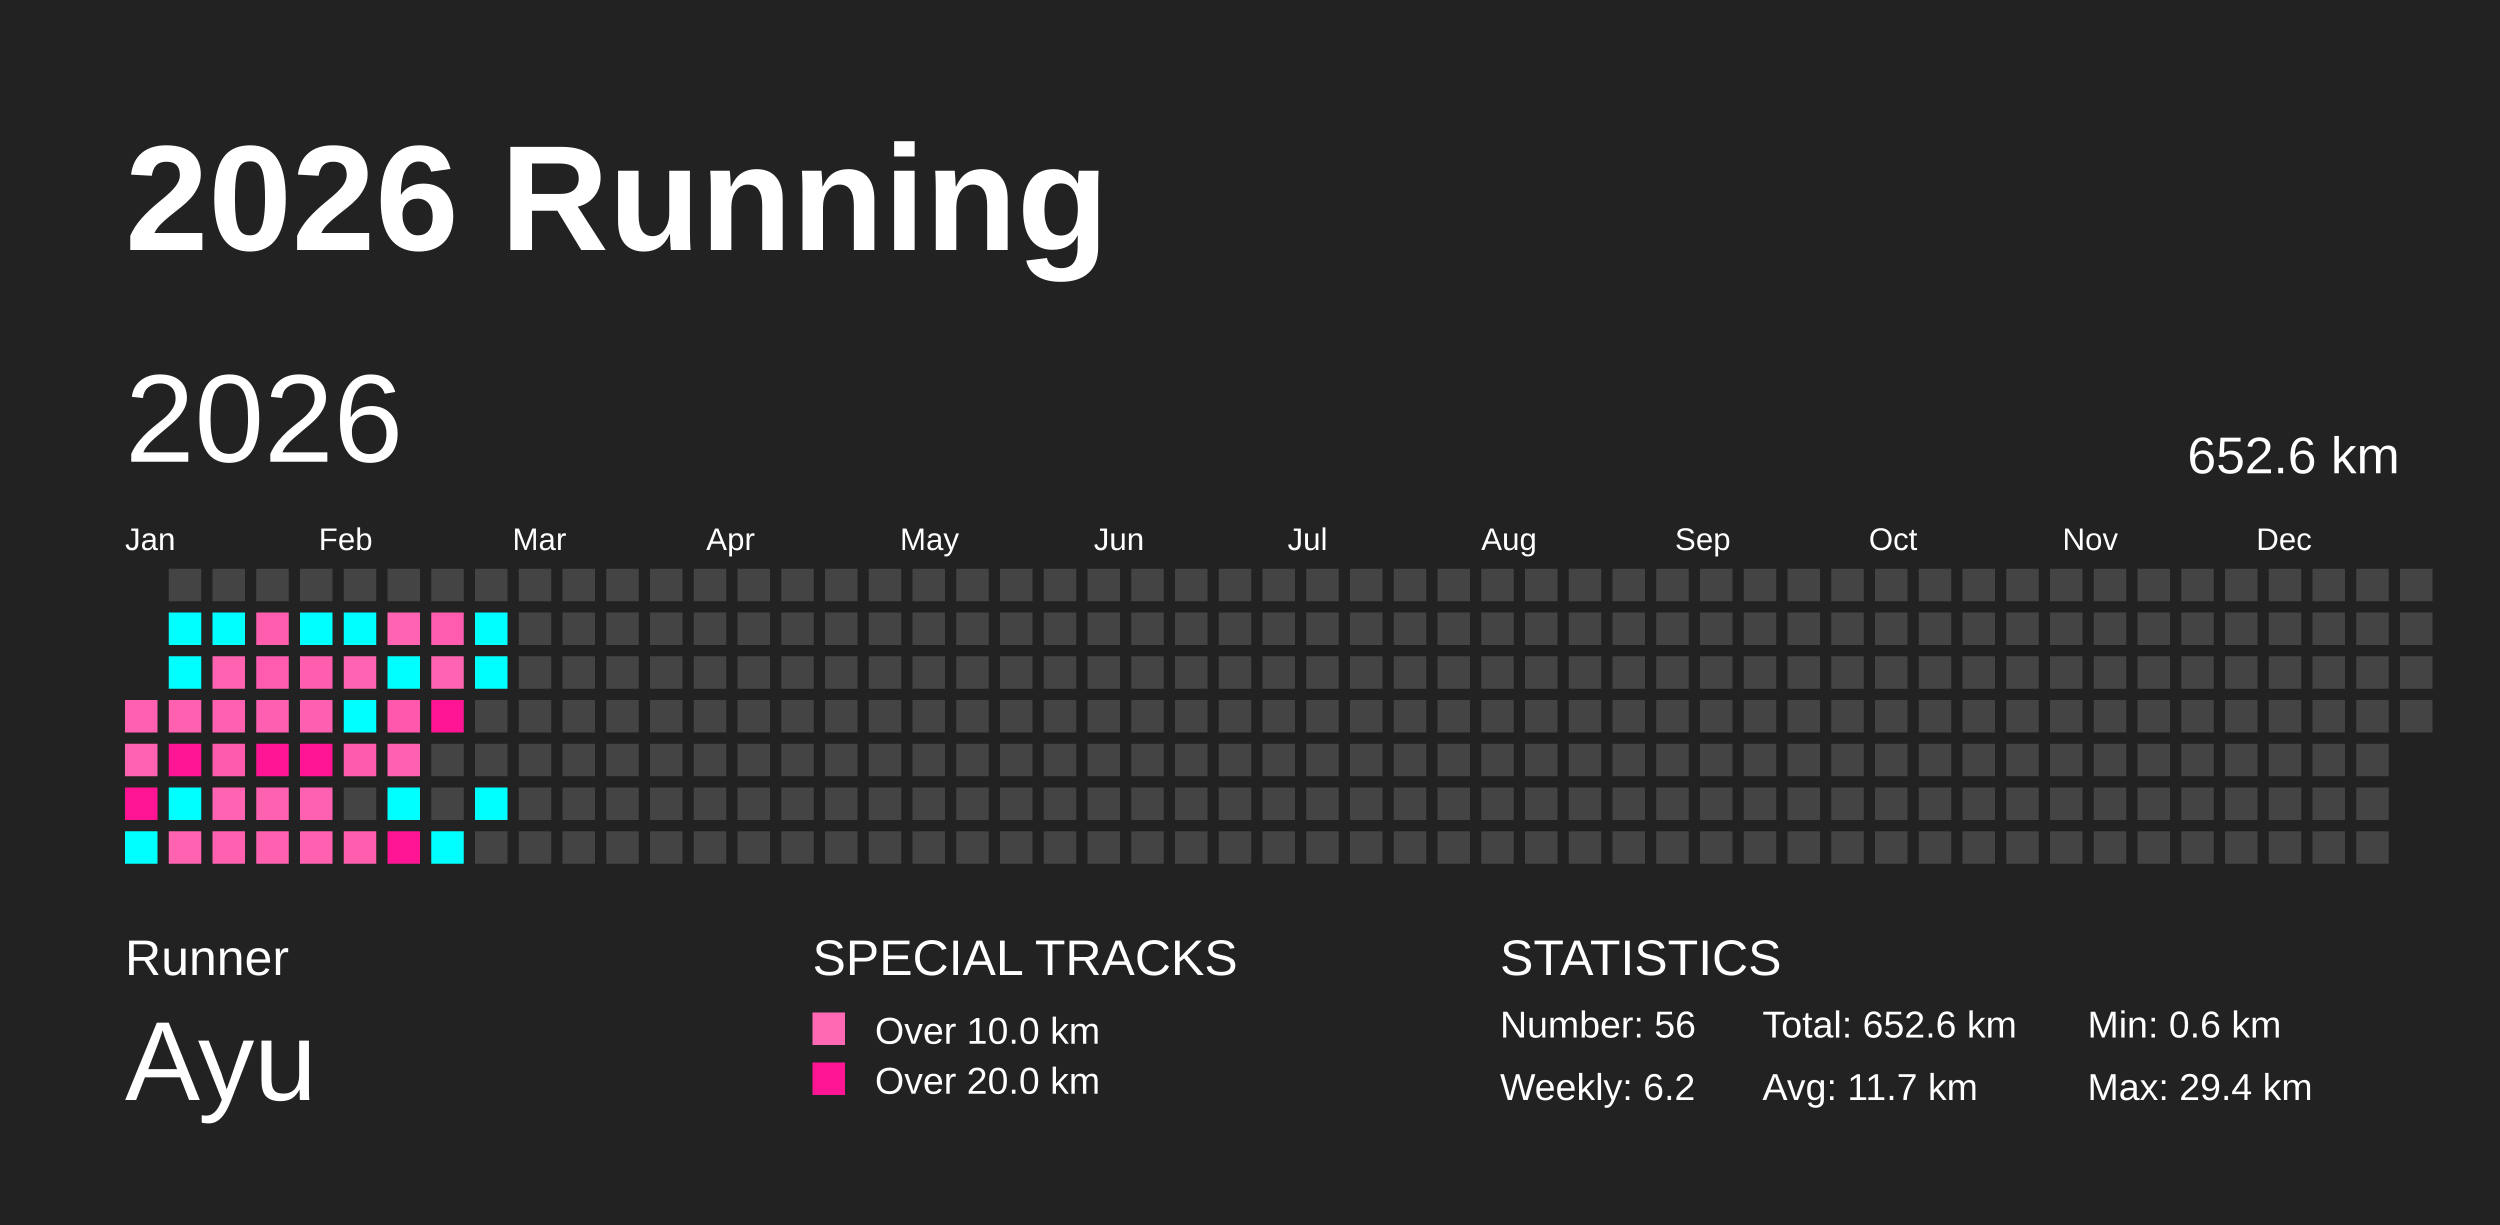
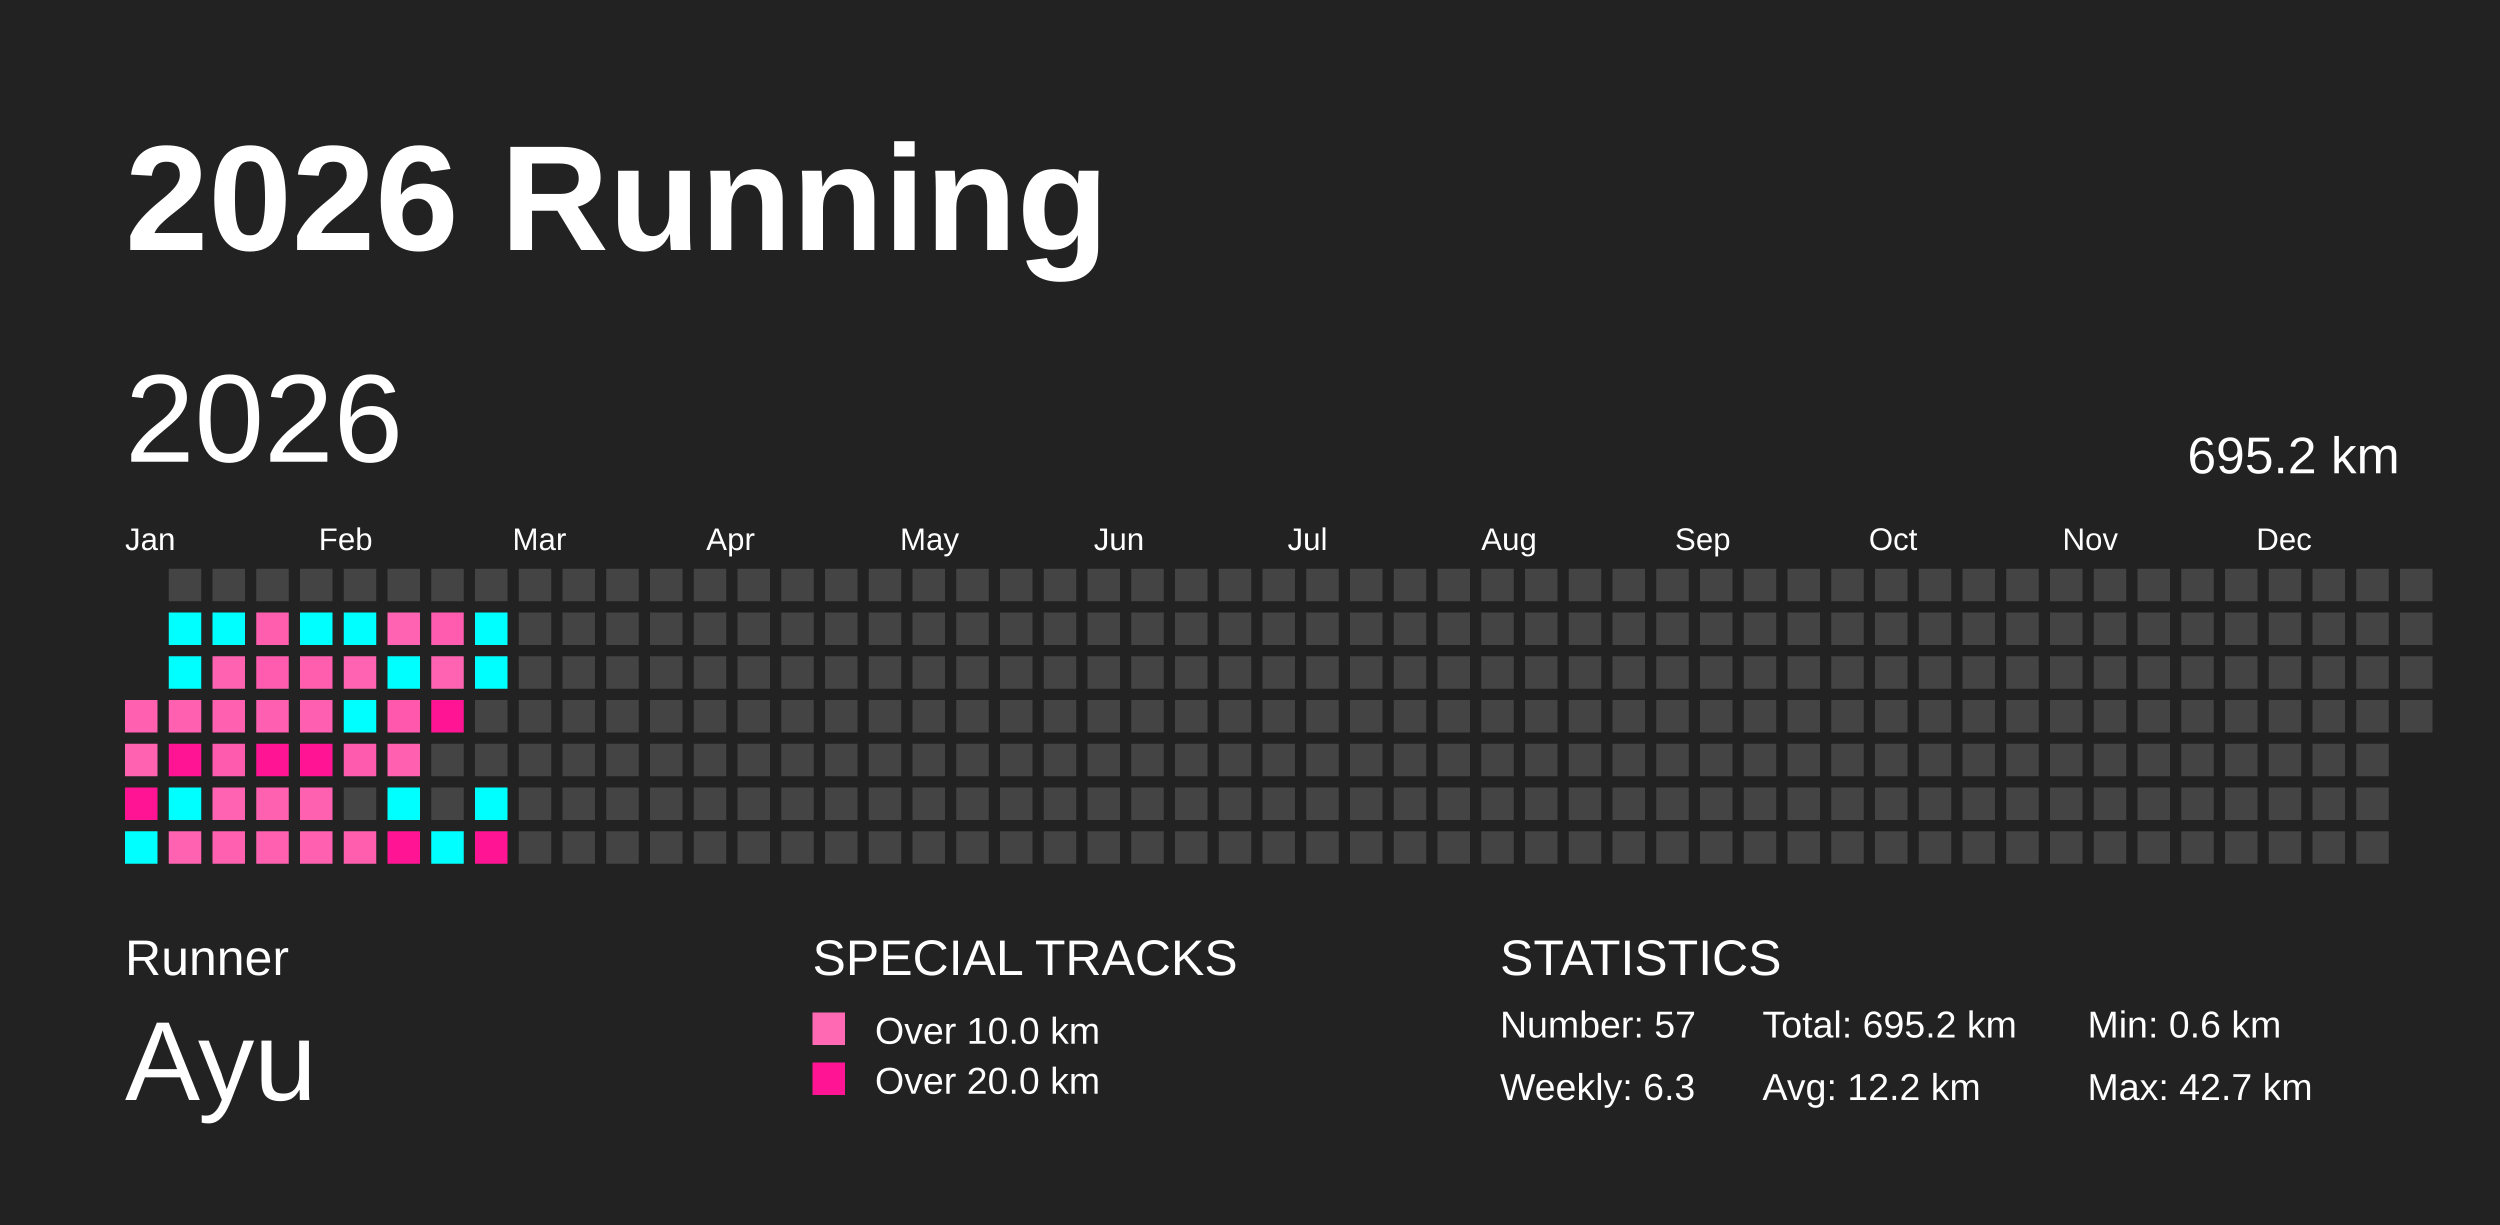
<svg xmlns="http://www.w3.org/2000/svg" baseProfile="full" height="98mm" version="1.1" viewBox="0,0,200,98" width="200mm">
  <defs />
  <rect fill="#222222" height="98" width="200" x="0" y="0" />
  <text fill="#FFFFFF" style="font-size:12px; font-family:Arial; font-weight:bold;" x="10" y="20">2026 Running</text>
  <text fill="#FFFFFF" style="font-size:4px; font-family:Arial" x="10" y="78">Runner</text>
  <text fill="#FFFFFF" style="font-size:9px; font-family:Arial" x="10" y="88">Ayu</text>
  <text fill="#FFFFFF" style="font-size:4px; font-family:Arial" x="65" y="78">SPECIAL TRACKS</text>
  <rect fill="#ff69b4" height="2.6" width="2.6" x="65" y="81" />
  <text fill="#FFFFFF" style="font-size:3px; font-family:Arial" x="70" y="83.5">Over 10.0 km</text>
  <rect fill="#ff1493" height="2.6" width="2.6" x="65" y="85" />
  <text fill="#FFFFFF" style="font-size:3px; font-family:Arial" x="70" y="87.5">Over 20.0 km</text>
  <text fill="#FFFFFF" style="font-size:4px; font-family:Arial" x="120" y="78">STATISTICS</text>
-   <text fill="#FFFFFF" style="font-size:3px; font-family:Arial" x="120" y="83">Number: 56</text>
-   <text fill="#FFFFFF" style="font-size:3px; font-family:Arial" x="120" y="88">Weekly: 6.2</text>
-   <text fill="#FFFFFF" style="font-size:3px; font-family:Arial" x="141" y="83">Total: 652.6 km</text>
-   <text fill="#FFFFFF" style="font-size:3px; font-family:Arial" x="141" y="88">Avg: 11.7 km</text>
+   <text fill="#FFFFFF" style="font-size:3px; font-family:Arial" x="120" y="83">Number: 57</text>
+   <text fill="#FFFFFF" style="font-size:3px; font-family:Arial" x="120" y="88">Weekly: 6.3</text>
+   <text fill="#FFFFFF" style="font-size:3px; font-family:Arial" x="141" y="83">Total: 695.2 km</text>
+   <text fill="#FFFFFF" style="font-size:3px; font-family:Arial" x="141" y="88">Avg: 12.2 km</text>
  <text fill="#FFFFFF" style="font-size:3px; font-family:Arial" x="167" y="83">Min: 0.6 km</text>
-   <text fill="#FFFFFF" style="font-size:3px; font-family:Arial" x="167" y="88">Max: 29.4 km</text>
+   <text fill="#FFFFFF" style="font-size:3px; font-family:Arial" x="167" y="88">Max: 42.7 km</text>
  <text dominant-baseline="hanging" fill="#FFFFFF" style="font-size:10.0px; font-family:Arial;" x="10" y="30">2026</text>
-   <text dominant-baseline="hanging" fill="#FFFFFF" style="font-size:4.125px; font-family:Arial;" x="175" y="35">652.6 km</text>
+   <text dominant-baseline="hanging" fill="#FFFFFF" style="font-size:4.125px; font-family:Arial;" x="175" y="35">695.2 km</text>
  <text fill="#FFFFFF" style="font-size:2.5px; font-family:Arial" x="10.0" y="44">Jan</text>
  <text fill="#FFFFFF" style="font-size:2.5px; font-family:Arial" x="25.5" y="44">Feb</text>
  <text fill="#FFFFFF" style="font-size:2.5px; font-family:Arial" x="41.0" y="44">Mar</text>
  <text fill="#FFFFFF" style="font-size:2.5px; font-family:Arial" x="56.5" y="44">Apr</text>
  <text fill="#FFFFFF" style="font-size:2.5px; font-family:Arial" x="72.0" y="44">May</text>
  <text fill="#FFFFFF" style="font-size:2.5px; font-family:Arial" x="87.5" y="44">Jun</text>
  <text fill="#FFFFFF" style="font-size:2.5px; font-family:Arial" x="103.0" y="44">Jul</text>
  <text fill="#FFFFFF" style="font-size:2.5px; font-family:Arial" x="118.5" y="44">Aug</text>
  <text fill="#FFFFFF" style="font-size:2.5px; font-family:Arial" x="134.0" y="44">Sep</text>
  <text fill="#FFFFFF" style="font-size:2.5px; font-family:Arial" x="149.5" y="44">Oct</text>
  <text fill="#FFFFFF" style="font-size:2.5px; font-family:Arial" x="165.0" y="44">Nov</text>
  <text fill="#FFFFFF" style="font-size:2.5px; font-family:Arial" x="180.5" y="44">Dec</text>
  <rect fill="#ff60b0" height="2.6" width="2.6" x="10.0" y="56.0" />
  <rect fill="#ff62b1" height="2.6" width="2.6" x="10.0" y="59.5" />
  <rect fill="#ff1493" height="2.6" width="2.6" x="10.0" y="63.0" />
  <rect fill="#00ffff" height="2.6" width="2.6" x="10.0" y="66.5" />
  <rect fill="#444444" height="2.6" width="2.6" x="13.5" y="45.5" />
  <rect fill="#00ffff" height="2.6" width="2.6" x="13.5" y="49.0" />
  <rect fill="#00ffff" height="2.6" width="2.6" x="13.5" y="52.5" />
  <rect fill="#ff61b0" height="2.6" width="2.6" x="13.5" y="56.0" />
  <rect fill="#ff1493" height="2.6" width="2.6" x="13.5" y="59.5" />
  <rect fill="#00ffff" height="2.6" width="2.6" x="13.5" y="63.0" />
  <rect fill="#ff62b1" height="2.6" width="2.6" x="13.5" y="66.5" />
  <rect fill="#444444" height="2.6" width="2.6" x="17.0" y="45.5" />
  <rect fill="#00ffff" height="2.6" width="2.6" x="17.0" y="49.0" />
  <rect fill="#ff62b1" height="2.6" width="2.6" x="17.0" y="52.5" />
  <rect fill="#ff60b0" height="2.6" width="2.6" x="17.0" y="56.0" />
  <rect fill="#ff5bae" height="2.6" width="2.6" x="17.0" y="59.5" />
  <rect fill="#ff63b1" height="2.6" width="2.6" x="17.0" y="63.0" />
  <rect fill="#ff61b0" height="2.6" width="2.6" x="17.0" y="66.5" />
  <rect fill="#444444" height="2.6" width="2.6" x="20.5" y="45.5" />
  <rect fill="#ff5eaf" height="2.6" width="2.6" x="20.5" y="49.0" />
  <rect fill="#ff5caf" height="2.6" width="2.6" x="20.5" y="52.5" />
  <rect fill="#ff5fb0" height="2.6" width="2.6" x="20.5" y="56.0" />
  <rect fill="#ff1493" height="2.6" width="2.6" x="20.5" y="59.5" />
  <rect fill="#ff61b1" height="2.6" width="2.6" x="20.5" y="63.0" />
  <rect fill="#ff60b0" height="2.6" width="2.6" x="20.5" y="66.5" />
  <rect fill="#444444" height="2.6" width="2.6" x="24.0" y="45.5" />
  <rect fill="#00ffff" height="2.6" width="2.6" x="24.0" y="49.0" />
  <rect fill="#ff5eaf" height="2.6" width="2.6" x="24.0" y="52.5" />
  <rect fill="#ff5fb0" height="2.6" width="2.6" x="24.0" y="56.0" />
  <rect fill="#ff1493" height="2.6" width="2.6" x="24.0" y="59.5" />
  <rect fill="#ff61b1" height="2.6" width="2.6" x="24.0" y="63.0" />
  <rect fill="#ff61b0" height="2.6" width="2.6" x="24.0" y="66.5" />
  <rect fill="#444444" height="2.6" width="2.6" x="27.5" y="45.5" />
  <rect fill="#00ffff" height="2.6" width="2.6" x="27.5" y="49.0" />
  <rect fill="#ff63b1" height="2.6" width="2.6" x="27.5" y="52.5" />
  <rect fill="#00ffff" height="2.6" width="2.6" x="27.5" y="56.0" />
  <rect fill="#ff5bae" height="2.6" width="2.6" x="27.5" y="59.5" />
  <rect fill="#444444" height="2.6" width="2.6" x="27.5" y="63.0" />
  <rect fill="#ff5eaf" height="2.6" width="2.6" x="27.5" y="66.5" />
  <rect fill="#444444" height="2.6" width="2.6" x="31.0" y="45.5" />
  <rect fill="#ff63b1" height="2.6" width="2.6" x="31.0" y="49.0" />
  <rect fill="#00ffff" height="2.6" width="2.6" x="31.0" y="52.5" />
  <rect fill="#ff58ad" height="2.6" width="2.6" x="31.0" y="56.0" />
  <rect fill="#ff60b0" height="2.6" width="2.6" x="31.0" y="59.5" />
  <rect fill="#00ffff" height="2.6" width="2.6" x="31.0" y="63.0" />
  <rect fill="#ff1493" height="2.6" width="2.6" x="31.0" y="66.5" />
  <rect fill="#444444" height="2.6" width="2.6" x="34.5" y="45.5" />
  <rect fill="#ff5caf" height="2.6" width="2.6" x="34.5" y="49.0" />
  <rect fill="#ff63b1" height="2.6" width="2.6" x="34.5" y="52.5" />
  <rect fill="#ff1493" height="2.6" width="2.6" x="34.5" y="56.0" />
  <rect fill="#444444" height="2.6" width="2.6" x="34.5" y="59.5" />
  <rect fill="#444444" height="2.6" width="2.6" x="34.5" y="63.0" />
  <rect fill="#00ffff" height="2.6" width="2.6" x="34.5" y="66.5" />
  <rect fill="#444444" height="2.6" width="2.6" x="38.0" y="45.5" />
  <rect fill="#00ffff" height="2.6" width="2.6" x="38.0" y="49.0" />
  <rect fill="#00ffff" height="2.6" width="2.6" x="38.0" y="52.5" />
  <rect fill="#444444" height="2.6" width="2.6" x="38.0" y="56.0" />
  <rect fill="#444444" height="2.6" width="2.6" x="38.0" y="59.5" />
  <rect fill="#00ffff" height="2.6" width="2.6" x="38.0" y="63.0" />
-   <rect fill="#444444" height="2.6" width="2.6" x="38.0" y="66.5" />
+   <rect fill="#ff1493" height="2.6" width="2.6" x="38.0" y="66.5" />
  <rect fill="#444444" height="2.6" width="2.6" x="41.5" y="45.5" />
  <rect fill="#444444" height="2.6" width="2.6" x="41.5" y="49.0" />
  <rect fill="#444444" height="2.6" width="2.6" x="41.5" y="52.5" />
  <rect fill="#444444" height="2.6" width="2.6" x="41.5" y="56.0" />
  <rect fill="#444444" height="2.6" width="2.6" x="41.5" y="59.5" />
  <rect fill="#444444" height="2.6" width="2.6" x="41.5" y="63.0" />
  <rect fill="#444444" height="2.6" width="2.6" x="41.5" y="66.5" />
  <rect fill="#444444" height="2.6" width="2.6" x="45.0" y="45.5" />
  <rect fill="#444444" height="2.6" width="2.6" x="45.0" y="49.0" />
  <rect fill="#444444" height="2.6" width="2.6" x="45.0" y="52.5" />
  <rect fill="#444444" height="2.6" width="2.6" x="45.0" y="56.0" />
  <rect fill="#444444" height="2.6" width="2.6" x="45.0" y="59.5" />
  <rect fill="#444444" height="2.6" width="2.6" x="45.0" y="63.0" />
  <rect fill="#444444" height="2.6" width="2.6" x="45.0" y="66.5" />
  <rect fill="#444444" height="2.6" width="2.6" x="48.5" y="45.5" />
  <rect fill="#444444" height="2.6" width="2.6" x="48.5" y="49.0" />
  <rect fill="#444444" height="2.6" width="2.6" x="48.5" y="52.5" />
  <rect fill="#444444" height="2.6" width="2.6" x="48.5" y="56.0" />
  <rect fill="#444444" height="2.6" width="2.6" x="48.5" y="59.5" />
  <rect fill="#444444" height="2.6" width="2.6" x="48.5" y="63.0" />
  <rect fill="#444444" height="2.6" width="2.6" x="48.5" y="66.5" />
  <rect fill="#444444" height="2.6" width="2.6" x="52.0" y="45.5" />
  <rect fill="#444444" height="2.6" width="2.6" x="52.0" y="49.0" />
  <rect fill="#444444" height="2.6" width="2.6" x="52.0" y="52.5" />
  <rect fill="#444444" height="2.6" width="2.6" x="52.0" y="56.0" />
  <rect fill="#444444" height="2.6" width="2.6" x="52.0" y="59.5" />
  <rect fill="#444444" height="2.6" width="2.6" x="52.0" y="63.0" />
  <rect fill="#444444" height="2.6" width="2.6" x="52.0" y="66.5" />
  <rect fill="#444444" height="2.6" width="2.6" x="55.5" y="45.5" />
  <rect fill="#444444" height="2.6" width="2.6" x="55.5" y="49.0" />
  <rect fill="#444444" height="2.6" width="2.6" x="55.5" y="52.5" />
  <rect fill="#444444" height="2.6" width="2.6" x="55.5" y="56.0" />
  <rect fill="#444444" height="2.6" width="2.6" x="55.5" y="59.5" />
  <rect fill="#444444" height="2.6" width="2.6" x="55.5" y="63.0" />
  <rect fill="#444444" height="2.6" width="2.6" x="55.5" y="66.5" />
  <rect fill="#444444" height="2.6" width="2.6" x="59.0" y="45.5" />
  <rect fill="#444444" height="2.6" width="2.6" x="59.0" y="49.0" />
  <rect fill="#444444" height="2.6" width="2.6" x="59.0" y="52.5" />
  <rect fill="#444444" height="2.6" width="2.6" x="59.0" y="56.0" />
  <rect fill="#444444" height="2.6" width="2.6" x="59.0" y="59.5" />
  <rect fill="#444444" height="2.6" width="2.6" x="59.0" y="63.0" />
  <rect fill="#444444" height="2.6" width="2.6" x="59.0" y="66.5" />
  <rect fill="#444444" height="2.6" width="2.6" x="62.5" y="45.5" />
  <rect fill="#444444" height="2.6" width="2.6" x="62.5" y="49.0" />
  <rect fill="#444444" height="2.6" width="2.6" x="62.5" y="52.5" />
  <rect fill="#444444" height="2.6" width="2.6" x="62.5" y="56.0" />
  <rect fill="#444444" height="2.6" width="2.6" x="62.5" y="59.5" />
  <rect fill="#444444" height="2.6" width="2.6" x="62.5" y="63.0" />
  <rect fill="#444444" height="2.6" width="2.6" x="62.5" y="66.5" />
  <rect fill="#444444" height="2.6" width="2.6" x="66.0" y="45.5" />
  <rect fill="#444444" height="2.6" width="2.6" x="66.0" y="49.0" />
  <rect fill="#444444" height="2.6" width="2.6" x="66.0" y="52.5" />
  <rect fill="#444444" height="2.6" width="2.6" x="66.0" y="56.0" />
  <rect fill="#444444" height="2.6" width="2.6" x="66.0" y="59.5" />
  <rect fill="#444444" height="2.6" width="2.6" x="66.0" y="63.0" />
  <rect fill="#444444" height="2.6" width="2.6" x="66.0" y="66.5" />
  <rect fill="#444444" height="2.6" width="2.6" x="69.5" y="45.5" />
  <rect fill="#444444" height="2.6" width="2.6" x="69.5" y="49.0" />
  <rect fill="#444444" height="2.6" width="2.6" x="69.5" y="52.5" />
  <rect fill="#444444" height="2.6" width="2.6" x="69.5" y="56.0" />
  <rect fill="#444444" height="2.6" width="2.6" x="69.5" y="59.5" />
  <rect fill="#444444" height="2.6" width="2.6" x="69.5" y="63.0" />
  <rect fill="#444444" height="2.6" width="2.6" x="69.5" y="66.5" />
  <rect fill="#444444" height="2.6" width="2.6" x="73.0" y="45.5" />
  <rect fill="#444444" height="2.6" width="2.6" x="73.0" y="49.0" />
  <rect fill="#444444" height="2.6" width="2.6" x="73.0" y="52.5" />
  <rect fill="#444444" height="2.6" width="2.6" x="73.0" y="56.0" />
  <rect fill="#444444" height="2.6" width="2.6" x="73.0" y="59.5" />
  <rect fill="#444444" height="2.6" width="2.6" x="73.0" y="63.0" />
  <rect fill="#444444" height="2.6" width="2.6" x="73.0" y="66.5" />
  <rect fill="#444444" height="2.6" width="2.6" x="76.5" y="45.5" />
  <rect fill="#444444" height="2.6" width="2.6" x="76.5" y="49.0" />
  <rect fill="#444444" height="2.6" width="2.6" x="76.5" y="52.5" />
  <rect fill="#444444" height="2.6" width="2.6" x="76.5" y="56.0" />
  <rect fill="#444444" height="2.6" width="2.6" x="76.5" y="59.5" />
  <rect fill="#444444" height="2.6" width="2.6" x="76.5" y="63.0" />
  <rect fill="#444444" height="2.6" width="2.6" x="76.5" y="66.5" />
  <rect fill="#444444" height="2.6" width="2.6" x="80.0" y="45.5" />
  <rect fill="#444444" height="2.6" width="2.6" x="80.0" y="49.0" />
  <rect fill="#444444" height="2.6" width="2.6" x="80.0" y="52.5" />
  <rect fill="#444444" height="2.6" width="2.6" x="80.0" y="56.0" />
  <rect fill="#444444" height="2.6" width="2.6" x="80.0" y="59.5" />
  <rect fill="#444444" height="2.6" width="2.6" x="80.0" y="63.0" />
  <rect fill="#444444" height="2.6" width="2.6" x="80.0" y="66.5" />
  <rect fill="#444444" height="2.6" width="2.6" x="83.5" y="45.5" />
  <rect fill="#444444" height="2.6" width="2.6" x="83.5" y="49.0" />
  <rect fill="#444444" height="2.6" width="2.6" x="83.5" y="52.5" />
  <rect fill="#444444" height="2.6" width="2.6" x="83.5" y="56.0" />
  <rect fill="#444444" height="2.6" width="2.6" x="83.5" y="59.5" />
  <rect fill="#444444" height="2.6" width="2.6" x="83.5" y="63.0" />
  <rect fill="#444444" height="2.6" width="2.6" x="83.5" y="66.5" />
  <rect fill="#444444" height="2.6" width="2.6" x="87.0" y="45.5" />
  <rect fill="#444444" height="2.6" width="2.6" x="87.0" y="49.0" />
  <rect fill="#444444" height="2.6" width="2.6" x="87.0" y="52.5" />
  <rect fill="#444444" height="2.6" width="2.6" x="87.0" y="56.0" />
  <rect fill="#444444" height="2.6" width="2.6" x="87.0" y="59.5" />
  <rect fill="#444444" height="2.6" width="2.6" x="87.0" y="63.0" />
  <rect fill="#444444" height="2.6" width="2.6" x="87.0" y="66.5" />
  <rect fill="#444444" height="2.6" width="2.6" x="90.5" y="45.5" />
  <rect fill="#444444" height="2.6" width="2.6" x="90.5" y="49.0" />
  <rect fill="#444444" height="2.6" width="2.6" x="90.5" y="52.5" />
  <rect fill="#444444" height="2.6" width="2.6" x="90.5" y="56.0" />
  <rect fill="#444444" height="2.6" width="2.6" x="90.5" y="59.5" />
  <rect fill="#444444" height="2.6" width="2.6" x="90.5" y="63.0" />
  <rect fill="#444444" height="2.6" width="2.6" x="90.5" y="66.5" />
  <rect fill="#444444" height="2.6" width="2.6" x="94.0" y="45.5" />
  <rect fill="#444444" height="2.6" width="2.6" x="94.0" y="49.0" />
  <rect fill="#444444" height="2.6" width="2.6" x="94.0" y="52.5" />
  <rect fill="#444444" height="2.6" width="2.6" x="94.0" y="56.0" />
  <rect fill="#444444" height="2.6" width="2.6" x="94.0" y="59.5" />
  <rect fill="#444444" height="2.6" width="2.6" x="94.0" y="63.0" />
  <rect fill="#444444" height="2.6" width="2.6" x="94.0" y="66.5" />
  <rect fill="#444444" height="2.6" width="2.6" x="97.5" y="45.5" />
  <rect fill="#444444" height="2.6" width="2.6" x="97.5" y="49.0" />
  <rect fill="#444444" height="2.6" width="2.6" x="97.5" y="52.5" />
  <rect fill="#444444" height="2.6" width="2.6" x="97.5" y="56.0" />
  <rect fill="#444444" height="2.6" width="2.6" x="97.5" y="59.5" />
  <rect fill="#444444" height="2.6" width="2.6" x="97.5" y="63.0" />
  <rect fill="#444444" height="2.6" width="2.6" x="97.5" y="66.5" />
  <rect fill="#444444" height="2.6" width="2.6" x="101.0" y="45.5" />
  <rect fill="#444444" height="2.6" width="2.6" x="101.0" y="49.0" />
  <rect fill="#444444" height="2.6" width="2.6" x="101.0" y="52.5" />
  <rect fill="#444444" height="2.6" width="2.6" x="101.0" y="56.0" />
  <rect fill="#444444" height="2.6" width="2.6" x="101.0" y="59.5" />
  <rect fill="#444444" height="2.6" width="2.6" x="101.0" y="63.0" />
  <rect fill="#444444" height="2.6" width="2.6" x="101.0" y="66.5" />
  <rect fill="#444444" height="2.6" width="2.6" x="104.5" y="45.5" />
  <rect fill="#444444" height="2.6" width="2.6" x="104.5" y="49.0" />
  <rect fill="#444444" height="2.6" width="2.6" x="104.5" y="52.5" />
  <rect fill="#444444" height="2.6" width="2.6" x="104.5" y="56.0" />
  <rect fill="#444444" height="2.6" width="2.6" x="104.5" y="59.5" />
  <rect fill="#444444" height="2.6" width="2.6" x="104.5" y="63.0" />
  <rect fill="#444444" height="2.6" width="2.6" x="104.5" y="66.5" />
  <rect fill="#444444" height="2.6" width="2.6" x="108.0" y="45.5" />
  <rect fill="#444444" height="2.6" width="2.6" x="108.0" y="49.0" />
  <rect fill="#444444" height="2.6" width="2.6" x="108.0" y="52.5" />
  <rect fill="#444444" height="2.6" width="2.6" x="108.0" y="56.0" />
  <rect fill="#444444" height="2.6" width="2.6" x="108.0" y="59.5" />
  <rect fill="#444444" height="2.6" width="2.6" x="108.0" y="63.0" />
  <rect fill="#444444" height="2.6" width="2.6" x="108.0" y="66.5" />
  <rect fill="#444444" height="2.6" width="2.6" x="111.5" y="45.5" />
  <rect fill="#444444" height="2.6" width="2.6" x="111.5" y="49.0" />
  <rect fill="#444444" height="2.6" width="2.6" x="111.5" y="52.5" />
  <rect fill="#444444" height="2.6" width="2.6" x="111.5" y="56.0" />
  <rect fill="#444444" height="2.6" width="2.6" x="111.5" y="59.5" />
  <rect fill="#444444" height="2.6" width="2.6" x="111.5" y="63.0" />
  <rect fill="#444444" height="2.6" width="2.6" x="111.5" y="66.5" />
  <rect fill="#444444" height="2.6" width="2.6" x="115.0" y="45.5" />
  <rect fill="#444444" height="2.6" width="2.6" x="115.0" y="49.0" />
  <rect fill="#444444" height="2.6" width="2.6" x="115.0" y="52.5" />
  <rect fill="#444444" height="2.6" width="2.6" x="115.0" y="56.0" />
  <rect fill="#444444" height="2.6" width="2.6" x="115.0" y="59.5" />
  <rect fill="#444444" height="2.6" width="2.6" x="115.0" y="63.0" />
  <rect fill="#444444" height="2.6" width="2.6" x="115.0" y="66.5" />
  <rect fill="#444444" height="2.6" width="2.6" x="118.5" y="45.5" />
  <rect fill="#444444" height="2.6" width="2.6" x="118.5" y="49.0" />
  <rect fill="#444444" height="2.6" width="2.6" x="118.5" y="52.5" />
  <rect fill="#444444" height="2.6" width="2.6" x="118.5" y="56.0" />
  <rect fill="#444444" height="2.6" width="2.6" x="118.5" y="59.5" />
  <rect fill="#444444" height="2.6" width="2.6" x="118.5" y="63.0" />
  <rect fill="#444444" height="2.6" width="2.6" x="118.5" y="66.5" />
  <rect fill="#444444" height="2.6" width="2.6" x="122.0" y="45.5" />
  <rect fill="#444444" height="2.6" width="2.6" x="122.0" y="49.0" />
  <rect fill="#444444" height="2.6" width="2.6" x="122.0" y="52.5" />
  <rect fill="#444444" height="2.6" width="2.6" x="122.0" y="56.0" />
  <rect fill="#444444" height="2.6" width="2.6" x="122.0" y="59.5" />
  <rect fill="#444444" height="2.6" width="2.6" x="122.0" y="63.0" />
  <rect fill="#444444" height="2.6" width="2.6" x="122.0" y="66.5" />
  <rect fill="#444444" height="2.6" width="2.6" x="125.5" y="45.5" />
  <rect fill="#444444" height="2.6" width="2.6" x="125.5" y="49.0" />
  <rect fill="#444444" height="2.6" width="2.6" x="125.5" y="52.5" />
  <rect fill="#444444" height="2.6" width="2.6" x="125.5" y="56.0" />
  <rect fill="#444444" height="2.6" width="2.6" x="125.5" y="59.5" />
  <rect fill="#444444" height="2.6" width="2.6" x="125.5" y="63.0" />
  <rect fill="#444444" height="2.6" width="2.6" x="125.5" y="66.5" />
  <rect fill="#444444" height="2.6" width="2.6" x="129.0" y="45.5" />
  <rect fill="#444444" height="2.6" width="2.6" x="129.0" y="49.0" />
  <rect fill="#444444" height="2.6" width="2.6" x="129.0" y="52.5" />
  <rect fill="#444444" height="2.6" width="2.6" x="129.0" y="56.0" />
  <rect fill="#444444" height="2.6" width="2.6" x="129.0" y="59.5" />
  <rect fill="#444444" height="2.6" width="2.6" x="129.0" y="63.0" />
  <rect fill="#444444" height="2.6" width="2.6" x="129.0" y="66.5" />
  <rect fill="#444444" height="2.6" width="2.6" x="132.5" y="45.5" />
  <rect fill="#444444" height="2.6" width="2.6" x="132.5" y="49.0" />
  <rect fill="#444444" height="2.6" width="2.6" x="132.5" y="52.5" />
  <rect fill="#444444" height="2.6" width="2.6" x="132.5" y="56.0" />
  <rect fill="#444444" height="2.6" width="2.6" x="132.5" y="59.5" />
  <rect fill="#444444" height="2.6" width="2.6" x="132.5" y="63.0" />
  <rect fill="#444444" height="2.6" width="2.6" x="132.5" y="66.5" />
  <rect fill="#444444" height="2.6" width="2.6" x="136.0" y="45.5" />
  <rect fill="#444444" height="2.6" width="2.6" x="136.0" y="49.0" />
  <rect fill="#444444" height="2.6" width="2.6" x="136.0" y="52.5" />
  <rect fill="#444444" height="2.6" width="2.6" x="136.0" y="56.0" />
  <rect fill="#444444" height="2.6" width="2.6" x="136.0" y="59.5" />
  <rect fill="#444444" height="2.6" width="2.6" x="136.0" y="63.0" />
  <rect fill="#444444" height="2.6" width="2.6" x="136.0" y="66.5" />
  <rect fill="#444444" height="2.6" width="2.6" x="139.5" y="45.5" />
  <rect fill="#444444" height="2.6" width="2.6" x="139.5" y="49.0" />
  <rect fill="#444444" height="2.6" width="2.6" x="139.5" y="52.5" />
  <rect fill="#444444" height="2.6" width="2.6" x="139.5" y="56.0" />
  <rect fill="#444444" height="2.6" width="2.6" x="139.5" y="59.5" />
  <rect fill="#444444" height="2.6" width="2.6" x="139.5" y="63.0" />
  <rect fill="#444444" height="2.6" width="2.6" x="139.5" y="66.5" />
  <rect fill="#444444" height="2.6" width="2.6" x="143.0" y="45.5" />
  <rect fill="#444444" height="2.6" width="2.6" x="143.0" y="49.0" />
  <rect fill="#444444" height="2.6" width="2.6" x="143.0" y="52.5" />
  <rect fill="#444444" height="2.6" width="2.6" x="143.0" y="56.0" />
  <rect fill="#444444" height="2.6" width="2.6" x="143.0" y="59.5" />
  <rect fill="#444444" height="2.6" width="2.6" x="143.0" y="63.0" />
  <rect fill="#444444" height="2.6" width="2.6" x="143.0" y="66.5" />
  <rect fill="#444444" height="2.6" width="2.6" x="146.5" y="45.5" />
  <rect fill="#444444" height="2.6" width="2.6" x="146.5" y="49.0" />
  <rect fill="#444444" height="2.6" width="2.6" x="146.5" y="52.5" />
  <rect fill="#444444" height="2.6" width="2.6" x="146.5" y="56.0" />
  <rect fill="#444444" height="2.6" width="2.6" x="146.5" y="59.5" />
  <rect fill="#444444" height="2.6" width="2.6" x="146.5" y="63.0" />
  <rect fill="#444444" height="2.6" width="2.6" x="146.5" y="66.5" />
  <rect fill="#444444" height="2.6" width="2.6" x="150.0" y="45.5" />
  <rect fill="#444444" height="2.6" width="2.6" x="150.0" y="49.0" />
  <rect fill="#444444" height="2.6" width="2.6" x="150.0" y="52.5" />
  <rect fill="#444444" height="2.6" width="2.6" x="150.0" y="56.0" />
  <rect fill="#444444" height="2.6" width="2.6" x="150.0" y="59.5" />
  <rect fill="#444444" height="2.6" width="2.6" x="150.0" y="63.0" />
  <rect fill="#444444" height="2.6" width="2.6" x="150.0" y="66.5" />
  <rect fill="#444444" height="2.6" width="2.6" x="153.5" y="45.5" />
  <rect fill="#444444" height="2.6" width="2.6" x="153.5" y="49.0" />
  <rect fill="#444444" height="2.6" width="2.6" x="153.5" y="52.5" />
  <rect fill="#444444" height="2.6" width="2.6" x="153.5" y="56.0" />
  <rect fill="#444444" height="2.6" width="2.6" x="153.5" y="59.5" />
  <rect fill="#444444" height="2.6" width="2.6" x="153.5" y="63.0" />
  <rect fill="#444444" height="2.6" width="2.6" x="153.5" y="66.5" />
  <rect fill="#444444" height="2.6" width="2.6" x="157.0" y="45.5" />
  <rect fill="#444444" height="2.6" width="2.6" x="157.0" y="49.0" />
  <rect fill="#444444" height="2.6" width="2.6" x="157.0" y="52.5" />
  <rect fill="#444444" height="2.6" width="2.6" x="157.0" y="56.0" />
  <rect fill="#444444" height="2.6" width="2.6" x="157.0" y="59.5" />
  <rect fill="#444444" height="2.6" width="2.6" x="157.0" y="63.0" />
  <rect fill="#444444" height="2.6" width="2.6" x="157.0" y="66.5" />
  <rect fill="#444444" height="2.6" width="2.6" x="160.5" y="45.5" />
  <rect fill="#444444" height="2.6" width="2.6" x="160.5" y="49.0" />
  <rect fill="#444444" height="2.6" width="2.6" x="160.5" y="52.5" />
  <rect fill="#444444" height="2.6" width="2.6" x="160.5" y="56.0" />
  <rect fill="#444444" height="2.6" width="2.6" x="160.5" y="59.5" />
  <rect fill="#444444" height="2.6" width="2.6" x="160.5" y="63.0" />
  <rect fill="#444444" height="2.6" width="2.6" x="160.5" y="66.5" />
  <rect fill="#444444" height="2.6" width="2.6" x="164.0" y="45.5" />
  <rect fill="#444444" height="2.6" width="2.6" x="164.0" y="49.0" />
  <rect fill="#444444" height="2.6" width="2.6" x="164.0" y="52.5" />
  <rect fill="#444444" height="2.6" width="2.6" x="164.0" y="56.0" />
  <rect fill="#444444" height="2.6" width="2.6" x="164.0" y="59.5" />
  <rect fill="#444444" height="2.6" width="2.6" x="164.0" y="63.0" />
  <rect fill="#444444" height="2.6" width="2.6" x="164.0" y="66.5" />
  <rect fill="#444444" height="2.6" width="2.6" x="167.5" y="45.5" />
  <rect fill="#444444" height="2.6" width="2.6" x="167.5" y="49.0" />
  <rect fill="#444444" height="2.6" width="2.6" x="167.5" y="52.5" />
  <rect fill="#444444" height="2.6" width="2.6" x="167.5" y="56.0" />
  <rect fill="#444444" height="2.6" width="2.6" x="167.5" y="59.5" />
  <rect fill="#444444" height="2.6" width="2.6" x="167.5" y="63.0" />
  <rect fill="#444444" height="2.6" width="2.6" x="167.5" y="66.5" />
  <rect fill="#444444" height="2.6" width="2.6" x="171.0" y="45.5" />
  <rect fill="#444444" height="2.6" width="2.6" x="171.0" y="49.0" />
  <rect fill="#444444" height="2.6" width="2.6" x="171.0" y="52.5" />
  <rect fill="#444444" height="2.6" width="2.6" x="171.0" y="56.0" />
  <rect fill="#444444" height="2.6" width="2.6" x="171.0" y="59.5" />
  <rect fill="#444444" height="2.6" width="2.6" x="171.0" y="63.0" />
  <rect fill="#444444" height="2.6" width="2.6" x="171.0" y="66.5" />
  <rect fill="#444444" height="2.6" width="2.6" x="174.5" y="45.5" />
  <rect fill="#444444" height="2.6" width="2.6" x="174.5" y="49.0" />
  <rect fill="#444444" height="2.6" width="2.6" x="174.5" y="52.5" />
  <rect fill="#444444" height="2.6" width="2.6" x="174.5" y="56.0" />
  <rect fill="#444444" height="2.6" width="2.6" x="174.5" y="59.5" />
  <rect fill="#444444" height="2.6" width="2.6" x="174.5" y="63.0" />
  <rect fill="#444444" height="2.6" width="2.6" x="174.5" y="66.5" />
  <rect fill="#444444" height="2.6" width="2.6" x="178.0" y="45.5" />
  <rect fill="#444444" height="2.6" width="2.6" x="178.0" y="49.0" />
  <rect fill="#444444" height="2.6" width="2.6" x="178.0" y="52.5" />
  <rect fill="#444444" height="2.6" width="2.6" x="178.0" y="56.0" />
  <rect fill="#444444" height="2.6" width="2.6" x="178.0" y="59.5" />
  <rect fill="#444444" height="2.6" width="2.6" x="178.0" y="63.0" />
  <rect fill="#444444" height="2.6" width="2.6" x="178.0" y="66.5" />
  <rect fill="#444444" height="2.6" width="2.6" x="181.5" y="45.5" />
  <rect fill="#444444" height="2.6" width="2.6" x="181.5" y="49.0" />
  <rect fill="#444444" height="2.6" width="2.6" x="181.5" y="52.5" />
  <rect fill="#444444" height="2.6" width="2.6" x="181.5" y="56.0" />
  <rect fill="#444444" height="2.6" width="2.6" x="181.5" y="59.5" />
  <rect fill="#444444" height="2.6" width="2.6" x="181.5" y="63.0" />
  <rect fill="#444444" height="2.6" width="2.6" x="181.5" y="66.5" />
  <rect fill="#444444" height="2.6" width="2.6" x="185.0" y="45.5" />
  <rect fill="#444444" height="2.6" width="2.6" x="185.0" y="49.0" />
  <rect fill="#444444" height="2.6" width="2.6" x="185.0" y="52.5" />
  <rect fill="#444444" height="2.6" width="2.6" x="185.0" y="56.0" />
  <rect fill="#444444" height="2.6" width="2.6" x="185.0" y="59.5" />
  <rect fill="#444444" height="2.6" width="2.6" x="185.0" y="63.0" />
  <rect fill="#444444" height="2.6" width="2.6" x="185.0" y="66.5" />
  <rect fill="#444444" height="2.6" width="2.6" x="188.5" y="45.5" />
  <rect fill="#444444" height="2.6" width="2.6" x="188.5" y="49.0" />
  <rect fill="#444444" height="2.6" width="2.6" x="188.5" y="52.5" />
  <rect fill="#444444" height="2.6" width="2.6" x="188.5" y="56.0" />
  <rect fill="#444444" height="2.6" width="2.6" x="188.5" y="59.5" />
  <rect fill="#444444" height="2.6" width="2.6" x="188.5" y="63.0" />
  <rect fill="#444444" height="2.6" width="2.6" x="188.5" y="66.5" />
  <rect fill="#444444" height="2.6" width="2.6" x="192.0" y="45.5" />
  <rect fill="#444444" height="2.6" width="2.6" x="192.0" y="49.0" />
  <rect fill="#444444" height="2.6" width="2.6" x="192.0" y="52.5" />
  <rect fill="#444444" height="2.6" width="2.6" x="192.0" y="56.0" />
</svg>
